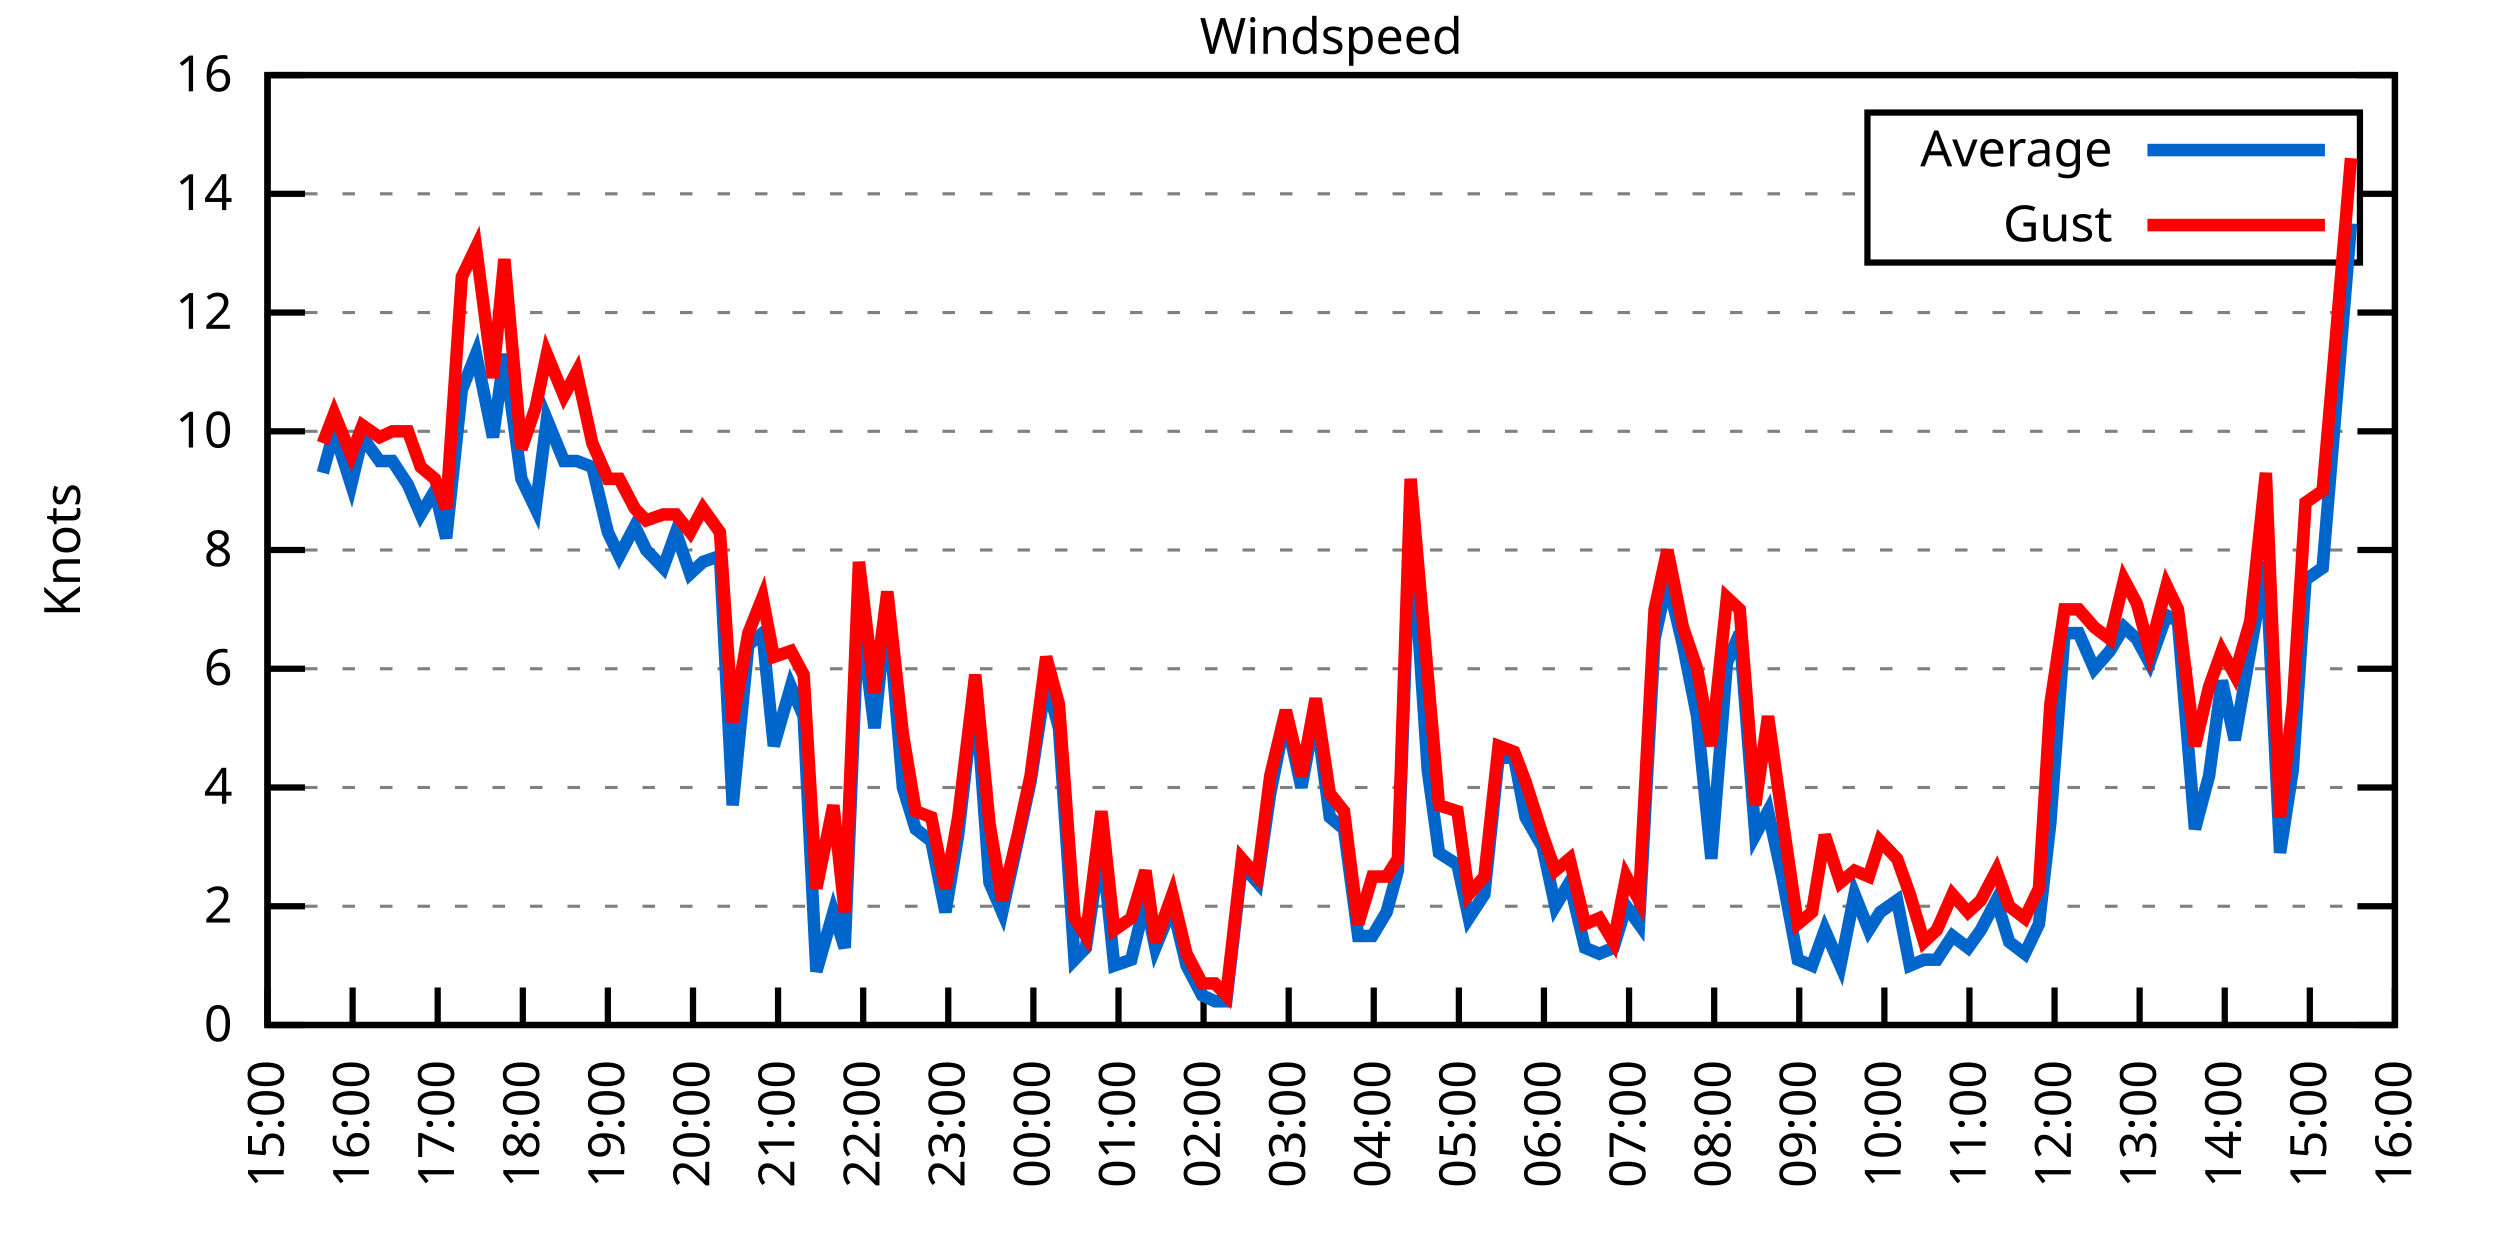
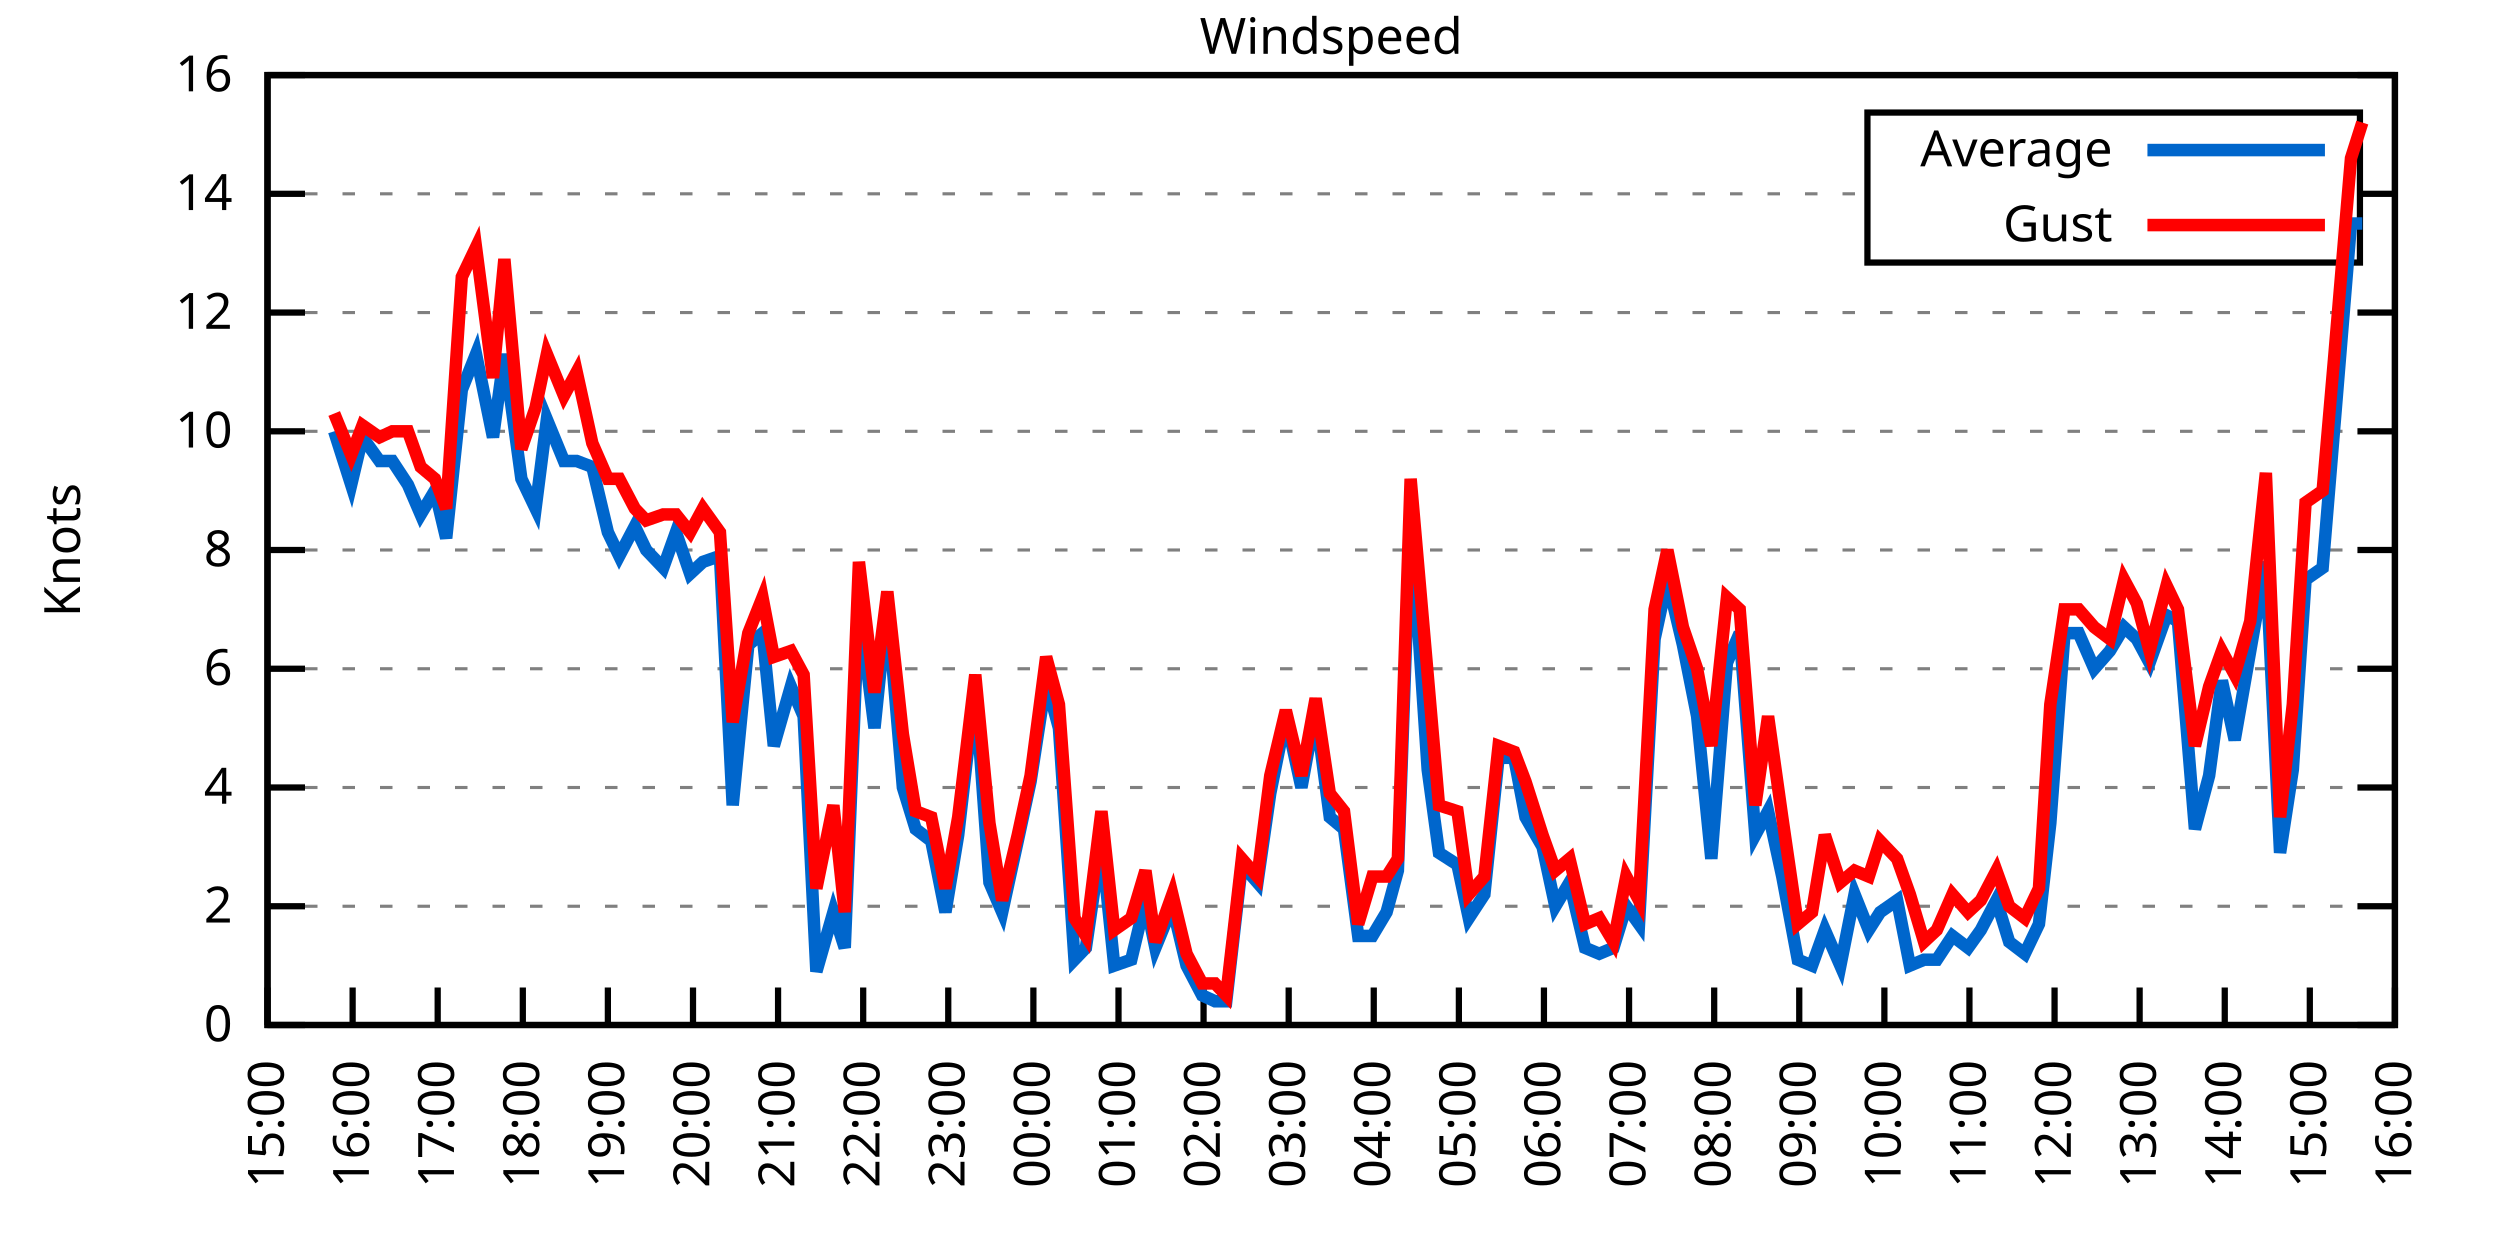
<svg xmlns="http://www.w3.org/2000/svg" xmlns:xlink="http://www.w3.org/1999/xlink" width="400" height="200" viewBox="0 0 400 200">
  <g id="gnuplot_canvas">
    <rect x="0" y="0" width="400" height="200" fill="none" />
    <defs>
      <circle id="gpDot" r="0.5" stroke-width="0.5" stroke="currentColor" />
      <path id="gpPt0" stroke-width="0.333" stroke="currentColor" d="M-1,0 h2 M0,-1 v2" />
      <path id="gpPt1" stroke-width="0.333" stroke="currentColor" d="M-1,-1 L1,1 M1,-1 L-1,1" />
      <path id="gpPt2" stroke-width="0.333" stroke="currentColor" d="M-1,0 L1,0 M0,-1 L0,1 M-1,-1 L1,1 M-1,1 L1,-1" />
      <rect id="gpPt3" stroke-width="0.333" stroke="currentColor" x="-1" y="-1" width="2" height="2" />
      <rect id="gpPt4" stroke-width="0.333" stroke="currentColor" fill="currentColor" x="-1" y="-1" width="2" height="2" />
      <circle id="gpPt5" stroke-width="0.333" stroke="currentColor" cx="0" cy="0" r="1" />
      <use xlink:href="#gpPt5" id="gpPt6" fill="currentColor" stroke="none" />
      <path id="gpPt7" stroke-width="0.333" stroke="currentColor" d="M0,-1.33 L-1.33,0.67 L1.33,0.67 z" />
      <use xlink:href="#gpPt7" id="gpPt8" fill="currentColor" stroke="none" />
      <use xlink:href="#gpPt7" id="gpPt9" stroke="currentColor" transform="rotate(180)" />
      <use xlink:href="#gpPt9" id="gpPt10" fill="currentColor" stroke="none" />
      <use xlink:href="#gpPt3" id="gpPt11" stroke="currentColor" transform="rotate(45)" />
      <use xlink:href="#gpPt11" id="gpPt12" fill="currentColor" stroke="none" />
      <path id="gpPt13" stroke-width="0.333" stroke="currentColor" d="M0,1.330 L1.265,0.411 L0.782,-1.067 L-0.782,-1.076 L-1.265,0.411 z" />
      <use xlink:href="#gpPt13" id="gpPt14" fill="currentColor" stroke="none" />
      <filter id="textbox" filterUnits="objectBoundingBox" x="0" y="0" height="1" width="1">
        <feFlood flood-color="white" flood-opacity="1" result="bgnd" />
        <feComposite in="SourceGraphic" in2="bgnd" operator="atop" />
      </filter>
      <filter id="greybox" filterUnits="objectBoundingBox" x="0" y="0" height="1" width="1">
        <feFlood flood-color="lightgrey" flood-opacity="1" result="grey" />
        <feComposite in="SourceGraphic" in2="grey" operator="atop" />
      </filter>
    </defs>
    <g fill="none" color="white" stroke="currentColor" stroke-width="1.00" stroke-linecap="butt" stroke-linejoin="miter">
</g>
    <g fill="none" color="black" stroke="currentColor" stroke-width="1.00" stroke-linecap="butt" stroke-linejoin="miter">
      <g stroke="none" shape-rendering="crispEdges">
        <polygon fill="rgb(255, 255, 255)" points="42.80,164.00 383.18,164.00 383.18,12.02 42.80,12.02 " />
      </g>
    </g>
    <g fill="none" color="black" stroke="currentColor" stroke-width="1.00" stroke-linecap="butt" stroke-linejoin="miter">
</g>
    <g fill="none" color="black" stroke="black" stroke-width="0.50" stroke-linecap="butt" stroke-linejoin="miter">
</g>
    <g fill="none" color="gray" stroke="currentColor" stroke-width="0.50" stroke-linecap="butt" stroke-linejoin="miter">
      <path stroke="gray" stroke-dasharray="2,4" class="gridline" d="M42.80,164.00 L383.19,164.00  " />
    </g>
    <g fill="none" color="gray" stroke="gray" stroke-width="1.00" stroke-linecap="butt" stroke-linejoin="miter">
</g>
    <g fill="none" color="black" stroke="currentColor" stroke-width="1.00" stroke-linecap="butt" stroke-linejoin="miter">
      <path stroke="black" d="M42.80,164.00 L48.80,164.00 M383.19,164.00 L377.19,164.00  " />
      <g transform="translate(37.20,166.60)" stroke="none" fill="black" font-family="Sans" font-size="8.00" text-anchor="end">
        <text>
          <tspan font-family="Sans"> 0</tspan>
        </text>
      </g>
    </g>
    <g fill="none" color="black" stroke="currentColor" stroke-width="1.00" stroke-linecap="butt" stroke-linejoin="miter">
</g>
    <g fill="none" color="black" stroke="black" stroke-width="0.50" stroke-linecap="butt" stroke-linejoin="miter">
</g>
    <g fill="none" color="gray" stroke="currentColor" stroke-width="0.50" stroke-linecap="butt" stroke-linejoin="miter">
      <path stroke="gray" stroke-dasharray="2,4" class="gridline" d="M42.80,145.00 L383.19,145.00  " />
    </g>
    <g fill="none" color="gray" stroke="gray" stroke-width="1.00" stroke-linecap="butt" stroke-linejoin="miter">
</g>
    <g fill="none" color="black" stroke="currentColor" stroke-width="1.00" stroke-linecap="butt" stroke-linejoin="miter">
      <path stroke="black" d="M42.80,145.00 L48.80,145.00 M383.19,145.00 L377.19,145.00  " />
      <g transform="translate(37.20,147.60)" stroke="none" fill="black" font-family="Sans" font-size="8.00" text-anchor="end">
        <text>
          <tspan font-family="Sans"> 2</tspan>
        </text>
      </g>
    </g>
    <g fill="none" color="black" stroke="currentColor" stroke-width="1.00" stroke-linecap="butt" stroke-linejoin="miter">
</g>
    <g fill="none" color="black" stroke="black" stroke-width="0.50" stroke-linecap="butt" stroke-linejoin="miter">
</g>
    <g fill="none" color="gray" stroke="currentColor" stroke-width="0.50" stroke-linecap="butt" stroke-linejoin="miter">
      <path stroke="gray" stroke-dasharray="2,4" class="gridline" d="M42.80,126.00 L383.19,126.00  " />
    </g>
    <g fill="none" color="gray" stroke="gray" stroke-width="1.00" stroke-linecap="butt" stroke-linejoin="miter">
</g>
    <g fill="none" color="black" stroke="currentColor" stroke-width="1.00" stroke-linecap="butt" stroke-linejoin="miter">
      <path stroke="black" d="M42.80,126.00 L48.80,126.00 M383.19,126.00 L377.19,126.00  " />
      <g transform="translate(37.20,128.60)" stroke="none" fill="black" font-family="Sans" font-size="8.00" text-anchor="end">
        <text>
          <tspan font-family="Sans"> 4</tspan>
        </text>
      </g>
    </g>
    <g fill="none" color="black" stroke="currentColor" stroke-width="1.00" stroke-linecap="butt" stroke-linejoin="miter">
</g>
    <g fill="none" color="black" stroke="black" stroke-width="0.50" stroke-linecap="butt" stroke-linejoin="miter">
</g>
    <g fill="none" color="gray" stroke="currentColor" stroke-width="0.50" stroke-linecap="butt" stroke-linejoin="miter">
      <path stroke="gray" stroke-dasharray="2,4" class="gridline" d="M42.80,107.00 L383.19,107.00  " />
    </g>
    <g fill="none" color="gray" stroke="gray" stroke-width="1.00" stroke-linecap="butt" stroke-linejoin="miter">
</g>
    <g fill="none" color="black" stroke="currentColor" stroke-width="1.00" stroke-linecap="butt" stroke-linejoin="miter">
      <path stroke="black" d="M42.80,107.00 L48.80,107.00 M383.19,107.00 L377.19,107.00  " />
      <g transform="translate(37.20,109.60)" stroke="none" fill="black" font-family="Sans" font-size="8.00" text-anchor="end">
        <text>
          <tspan font-family="Sans"> 6</tspan>
        </text>
      </g>
    </g>
    <g fill="none" color="black" stroke="currentColor" stroke-width="1.00" stroke-linecap="butt" stroke-linejoin="miter">
</g>
    <g fill="none" color="black" stroke="black" stroke-width="0.50" stroke-linecap="butt" stroke-linejoin="miter">
</g>
    <g fill="none" color="gray" stroke="currentColor" stroke-width="0.50" stroke-linecap="butt" stroke-linejoin="miter">
      <path stroke="gray" stroke-dasharray="2,4" class="gridline" d="M42.80,88.00 L383.19,88.00  " />
    </g>
    <g fill="none" color="gray" stroke="gray" stroke-width="1.00" stroke-linecap="butt" stroke-linejoin="miter">
</g>
    <g fill="none" color="black" stroke="currentColor" stroke-width="1.00" stroke-linecap="butt" stroke-linejoin="miter">
      <path stroke="black" d="M42.80,88.00 L48.80,88.00 M383.19,88.00 L377.19,88.00  " />
      <g transform="translate(37.20,90.60)" stroke="none" fill="black" font-family="Sans" font-size="8.00" text-anchor="end">
        <text>
          <tspan font-family="Sans"> 8</tspan>
        </text>
      </g>
    </g>
    <g fill="none" color="black" stroke="currentColor" stroke-width="1.00" stroke-linecap="butt" stroke-linejoin="miter">
</g>
    <g fill="none" color="black" stroke="black" stroke-width="0.50" stroke-linecap="butt" stroke-linejoin="miter">
</g>
    <g fill="none" color="gray" stroke="currentColor" stroke-width="0.50" stroke-linecap="butt" stroke-linejoin="miter">
      <path stroke="gray" stroke-dasharray="2,4" class="gridline" d="M42.80,69.01 L383.19,69.01  " />
    </g>
    <g fill="none" color="gray" stroke="gray" stroke-width="1.00" stroke-linecap="butt" stroke-linejoin="miter">
</g>
    <g fill="none" color="black" stroke="currentColor" stroke-width="1.00" stroke-linecap="butt" stroke-linejoin="miter">
      <path stroke="black" d="M42.80,69.01 L48.80,69.01 M383.19,69.01 L377.19,69.01  " />
      <g transform="translate(37.20,71.61)" stroke="none" fill="black" font-family="Sans" font-size="8.00" text-anchor="end">
        <text>
          <tspan font-family="Sans"> 10</tspan>
        </text>
      </g>
    </g>
    <g fill="none" color="black" stroke="currentColor" stroke-width="1.00" stroke-linecap="butt" stroke-linejoin="miter">
</g>
    <g fill="none" color="black" stroke="black" stroke-width="0.50" stroke-linecap="butt" stroke-linejoin="miter">
</g>
    <g fill="none" color="gray" stroke="currentColor" stroke-width="0.50" stroke-linecap="butt" stroke-linejoin="miter">
      <path stroke="gray" stroke-dasharray="2,4" class="gridline" d="M42.80,50.01 L383.19,50.01  " />
    </g>
    <g fill="none" color="gray" stroke="gray" stroke-width="1.00" stroke-linecap="butt" stroke-linejoin="miter">
</g>
    <g fill="none" color="black" stroke="currentColor" stroke-width="1.00" stroke-linecap="butt" stroke-linejoin="miter">
      <path stroke="black" d="M42.80,50.01 L48.80,50.01 M383.19,50.01 L377.19,50.01  " />
      <g transform="translate(37.20,52.61)" stroke="none" fill="black" font-family="Sans" font-size="8.00" text-anchor="end">
        <text>
          <tspan font-family="Sans"> 12</tspan>
        </text>
      </g>
    </g>
    <g fill="none" color="black" stroke="currentColor" stroke-width="1.00" stroke-linecap="butt" stroke-linejoin="miter">
</g>
    <g fill="none" color="black" stroke="black" stroke-width="0.50" stroke-linecap="butt" stroke-linejoin="miter">
</g>
    <g fill="none" color="gray" stroke="currentColor" stroke-width="0.50" stroke-linecap="butt" stroke-linejoin="miter">
      <path stroke="gray" stroke-dasharray="2,4" class="gridline" d="M42.80,31.01 L298.79,31.01 M377.59,31.01 L383.19,31.01  " />
    </g>
    <g fill="none" color="gray" stroke="gray" stroke-width="1.00" stroke-linecap="butt" stroke-linejoin="miter">
</g>
    <g fill="none" color="black" stroke="currentColor" stroke-width="1.00" stroke-linecap="butt" stroke-linejoin="miter">
      <path stroke="black" d="M42.80,31.01 L48.80,31.01 M383.19,31.01 L377.19,31.01  " />
      <g transform="translate(37.20,33.61)" stroke="none" fill="black" font-family="Sans" font-size="8.00" text-anchor="end">
        <text>
          <tspan font-family="Sans"> 14</tspan>
        </text>
      </g>
    </g>
    <g fill="none" color="black" stroke="currentColor" stroke-width="1.00" stroke-linecap="butt" stroke-linejoin="miter">
</g>
    <g fill="none" color="black" stroke="black" stroke-width="0.50" stroke-linecap="butt" stroke-linejoin="miter">
</g>
    <g fill="none" color="gray" stroke="currentColor" stroke-width="0.50" stroke-linecap="butt" stroke-linejoin="miter">
      <path stroke="gray" stroke-dasharray="2,4" class="gridline" d="M42.80,12.01 L383.19,12.01  " />
    </g>
    <g fill="none" color="gray" stroke="gray" stroke-width="1.00" stroke-linecap="butt" stroke-linejoin="miter">
</g>
    <g fill="none" color="black" stroke="currentColor" stroke-width="1.00" stroke-linecap="butt" stroke-linejoin="miter">
      <path stroke="black" d="M42.80,12.01 L48.80,12.01 M383.19,12.01 L377.19,12.01  " />
      <g transform="translate(37.20,14.61)" stroke="none" fill="black" font-family="Sans" font-size="8.00" text-anchor="end">
        <text>
          <tspan font-family="Sans"> 16</tspan>
        </text>
      </g>
    </g>
    <g fill="none" color="black" stroke="currentColor" stroke-width="1.00" stroke-linecap="butt" stroke-linejoin="miter">
      <path stroke="black" d="M42.80,164.00 L42.80,158.00  " />
      <g transform="translate(45.40,169.60) rotate(270.00)" stroke="none" fill="black" font-family="Sans" font-size="8.00" text-anchor="end">
        <text>
          <tspan font-family="Sans">15:00</tspan>
        </text>
      </g>
    </g>
    <g fill="none" color="black" stroke="currentColor" stroke-width="1.00" stroke-linecap="butt" stroke-linejoin="miter">
      <path stroke="black" d="M56.42,164.00 L56.42,158.00  " />
      <g transform="translate(59.02,169.60) rotate(270.00)" stroke="none" fill="black" font-family="Sans" font-size="8.00" text-anchor="end">
        <text>
          <tspan font-family="Sans">16:00</tspan>
        </text>
      </g>
    </g>
    <g fill="none" color="black" stroke="currentColor" stroke-width="1.00" stroke-linecap="butt" stroke-linejoin="miter">
      <path stroke="black" d="M70.03,164.00 L70.03,158.00  " />
      <g transform="translate(72.63,169.60) rotate(270.00)" stroke="none" fill="black" font-family="Sans" font-size="8.00" text-anchor="end">
        <text>
          <tspan font-family="Sans">17:00</tspan>
        </text>
      </g>
    </g>
    <g fill="none" color="black" stroke="currentColor" stroke-width="1.00" stroke-linecap="butt" stroke-linejoin="miter">
      <path stroke="black" d="M83.65,164.00 L83.65,158.00  " />
      <g transform="translate(86.25,169.60) rotate(270.00)" stroke="none" fill="black" font-family="Sans" font-size="8.00" text-anchor="end">
        <text>
          <tspan font-family="Sans">18:00</tspan>
        </text>
      </g>
    </g>
    <g fill="none" color="black" stroke="currentColor" stroke-width="1.00" stroke-linecap="butt" stroke-linejoin="miter">
      <path stroke="black" d="M97.26,164.00 L97.26,158.00  " />
      <g transform="translate(99.86,169.60) rotate(270.00)" stroke="none" fill="black" font-family="Sans" font-size="8.00" text-anchor="end">
        <text>
          <tspan font-family="Sans">19:00</tspan>
        </text>
      </g>
    </g>
    <g fill="none" color="black" stroke="currentColor" stroke-width="1.00" stroke-linecap="butt" stroke-linejoin="miter">
      <path stroke="black" d="M110.88,164.00 L110.88,158.00  " />
      <g transform="translate(113.48,169.60) rotate(270.00)" stroke="none" fill="black" font-family="Sans" font-size="8.00" text-anchor="end">
        <text>
          <tspan font-family="Sans">20:00</tspan>
        </text>
      </g>
    </g>
    <g fill="none" color="black" stroke="currentColor" stroke-width="1.00" stroke-linecap="butt" stroke-linejoin="miter">
      <path stroke="black" d="M124.49,164.00 L124.49,158.00  " />
      <g transform="translate(127.09,169.60) rotate(270.00)" stroke="none" fill="black" font-family="Sans" font-size="8.00" text-anchor="end">
        <text>
          <tspan font-family="Sans">21:00</tspan>
        </text>
      </g>
    </g>
    <g fill="none" color="black" stroke="currentColor" stroke-width="1.00" stroke-linecap="butt" stroke-linejoin="miter">
      <path stroke="black" d="M138.11,164.00 L138.11,158.00  " />
      <g transform="translate(140.71,169.60) rotate(270.00)" stroke="none" fill="black" font-family="Sans" font-size="8.00" text-anchor="end">
        <text>
          <tspan font-family="Sans">22:00</tspan>
        </text>
      </g>
    </g>
    <g fill="none" color="black" stroke="currentColor" stroke-width="1.00" stroke-linecap="butt" stroke-linejoin="miter">
      <path stroke="black" d="M151.72,164.00 L151.72,158.00  " />
      <g transform="translate(154.32,169.60) rotate(270.00)" stroke="none" fill="black" font-family="Sans" font-size="8.00" text-anchor="end">
        <text>
          <tspan font-family="Sans">23:00</tspan>
        </text>
      </g>
    </g>
    <g fill="none" color="black" stroke="currentColor" stroke-width="1.00" stroke-linecap="butt" stroke-linejoin="miter">
      <path stroke="black" d="M165.34,164.00 L165.34,158.00  " />
      <g transform="translate(167.94,169.60) rotate(270.00)" stroke="none" fill="black" font-family="Sans" font-size="8.00" text-anchor="end">
        <text>
          <tspan font-family="Sans">00:00</tspan>
        </text>
      </g>
    </g>
    <g fill="none" color="black" stroke="currentColor" stroke-width="1.00" stroke-linecap="butt" stroke-linejoin="miter">
      <path stroke="black" d="M178.96,164.00 L178.96,158.00  " />
      <g transform="translate(181.56,169.60) rotate(270.00)" stroke="none" fill="black" font-family="Sans" font-size="8.00" text-anchor="end">
        <text>
          <tspan font-family="Sans">01:00</tspan>
        </text>
      </g>
    </g>
    <g fill="none" color="black" stroke="currentColor" stroke-width="1.00" stroke-linecap="butt" stroke-linejoin="miter">
      <path stroke="black" d="M192.57,164.00 L192.57,158.00  " />
      <g transform="translate(195.17,169.60) rotate(270.00)" stroke="none" fill="black" font-family="Sans" font-size="8.00" text-anchor="end">
        <text>
          <tspan font-family="Sans">02:00</tspan>
        </text>
      </g>
    </g>
    <g fill="none" color="black" stroke="currentColor" stroke-width="1.00" stroke-linecap="butt" stroke-linejoin="miter">
      <path stroke="black" d="M206.19,164.00 L206.19,158.00  " />
      <g transform="translate(208.79,169.60) rotate(270.00)" stroke="none" fill="black" font-family="Sans" font-size="8.00" text-anchor="end">
        <text>
          <tspan font-family="Sans">03:00</tspan>
        </text>
      </g>
    </g>
    <g fill="none" color="black" stroke="currentColor" stroke-width="1.00" stroke-linecap="butt" stroke-linejoin="miter">
      <path stroke="black" d="M219.80,164.00 L219.80,158.00  " />
      <g transform="translate(222.40,169.60) rotate(270.00)" stroke="none" fill="black" font-family="Sans" font-size="8.00" text-anchor="end">
        <text>
          <tspan font-family="Sans">04:00</tspan>
        </text>
      </g>
    </g>
    <g fill="none" color="black" stroke="currentColor" stroke-width="1.00" stroke-linecap="butt" stroke-linejoin="miter">
      <path stroke="black" d="M233.42,164.00 L233.42,158.00  " />
      <g transform="translate(236.02,169.60) rotate(270.00)" stroke="none" fill="black" font-family="Sans" font-size="8.00" text-anchor="end">
        <text>
          <tspan font-family="Sans">05:00</tspan>
        </text>
      </g>
    </g>
    <g fill="none" color="black" stroke="currentColor" stroke-width="1.00" stroke-linecap="butt" stroke-linejoin="miter">
      <path stroke="black" d="M247.03,164.00 L247.03,158.00  " />
      <g transform="translate(249.63,169.60) rotate(270.00)" stroke="none" fill="black" font-family="Sans" font-size="8.00" text-anchor="end">
        <text>
          <tspan font-family="Sans">06:00</tspan>
        </text>
      </g>
    </g>
    <g fill="none" color="black" stroke="currentColor" stroke-width="1.00" stroke-linecap="butt" stroke-linejoin="miter">
      <path stroke="black" d="M260.65,164.00 L260.65,158.00  " />
      <g transform="translate(263.25,169.60) rotate(270.00)" stroke="none" fill="black" font-family="Sans" font-size="8.00" text-anchor="end">
        <text>
          <tspan font-family="Sans">07:00</tspan>
        </text>
      </g>
    </g>
    <g fill="none" color="black" stroke="currentColor" stroke-width="1.00" stroke-linecap="butt" stroke-linejoin="miter">
      <path stroke="black" d="M274.27,164.00 L274.27,158.00  " />
      <g transform="translate(276.87,169.60) rotate(270.00)" stroke="none" fill="black" font-family="Sans" font-size="8.00" text-anchor="end">
        <text>
          <tspan font-family="Sans">08:00</tspan>
        </text>
      </g>
    </g>
    <g fill="none" color="black" stroke="currentColor" stroke-width="1.00" stroke-linecap="butt" stroke-linejoin="miter">
      <path stroke="black" d="M287.88,164.00 L287.88,158.00  " />
      <g transform="translate(290.48,169.60) rotate(270.00)" stroke="none" fill="black" font-family="Sans" font-size="8.00" text-anchor="end">
        <text>
          <tspan font-family="Sans">09:00</tspan>
        </text>
      </g>
    </g>
    <g fill="none" color="black" stroke="currentColor" stroke-width="1.00" stroke-linecap="butt" stroke-linejoin="miter">
      <path stroke="black" d="M301.50,164.00 L301.50,158.00  " />
      <g transform="translate(304.10,169.60) rotate(270.00)" stroke="none" fill="black" font-family="Sans" font-size="8.00" text-anchor="end">
        <text>
          <tspan font-family="Sans">10:00</tspan>
        </text>
      </g>
    </g>
    <g fill="none" color="black" stroke="currentColor" stroke-width="1.00" stroke-linecap="butt" stroke-linejoin="miter">
      <path stroke="black" d="M315.11,164.00 L315.11,158.00  " />
      <g transform="translate(317.71,169.60) rotate(270.00)" stroke="none" fill="black" font-family="Sans" font-size="8.00" text-anchor="end">
        <text>
          <tspan font-family="Sans">11:00</tspan>
        </text>
      </g>
    </g>
    <g fill="none" color="black" stroke="currentColor" stroke-width="1.00" stroke-linecap="butt" stroke-linejoin="miter">
      <path stroke="black" d="M328.73,164.00 L328.73,158.00  " />
      <g transform="translate(331.33,169.60) rotate(270.00)" stroke="none" fill="black" font-family="Sans" font-size="8.00" text-anchor="end">
        <text>
          <tspan font-family="Sans">12:00</tspan>
        </text>
      </g>
    </g>
    <g fill="none" color="black" stroke="currentColor" stroke-width="1.00" stroke-linecap="butt" stroke-linejoin="miter">
      <path stroke="black" d="M342.34,164.00 L342.34,158.00  " />
      <g transform="translate(344.94,169.60) rotate(270.00)" stroke="none" fill="black" font-family="Sans" font-size="8.00" text-anchor="end">
        <text>
          <tspan font-family="Sans">13:00</tspan>
        </text>
      </g>
    </g>
    <g fill="none" color="black" stroke="currentColor" stroke-width="1.00" stroke-linecap="butt" stroke-linejoin="miter">
      <path stroke="black" d="M355.96,164.00 L355.96,158.00  " />
      <g transform="translate(358.56,169.60) rotate(270.00)" stroke="none" fill="black" font-family="Sans" font-size="8.00" text-anchor="end">
        <text>
          <tspan font-family="Sans">14:00</tspan>
        </text>
      </g>
    </g>
    <g fill="none" color="black" stroke="currentColor" stroke-width="1.00" stroke-linecap="butt" stroke-linejoin="miter">
      <path stroke="black" d="M369.57,164.00 L369.57,158.00  " />
      <g transform="translate(372.17,169.60) rotate(270.00)" stroke="none" fill="black" font-family="Sans" font-size="8.00" text-anchor="end">
        <text>
          <tspan font-family="Sans">15:00</tspan>
        </text>
      </g>
    </g>
    <g fill="none" color="black" stroke="currentColor" stroke-width="1.00" stroke-linecap="butt" stroke-linejoin="miter">
      <path stroke="black" d="M383.19,164.00 L383.19,158.00  " />
      <g transform="translate(385.79,169.60) rotate(270.00)" stroke="none" fill="black" font-family="Sans" font-size="8.00" text-anchor="end">
        <text>
          <tspan font-family="Sans">16:00</tspan>
        </text>
      </g>
    </g>
    <g fill="none" color="black" stroke="currentColor" stroke-width="1.00" stroke-linecap="butt" stroke-linejoin="miter">
</g>
    <g fill="none" color="black" stroke="currentColor" stroke-width="1.00" stroke-linecap="butt" stroke-linejoin="miter">
      <path stroke="black" d="M42.80,12.01 L42.80,164.00 L383.19,164.00 L383.19,12.01 L42.80,12.01 Z  " />
    </g>
    <g fill="none" color="black" stroke="currentColor" stroke-width="1.00" stroke-linecap="butt" stroke-linejoin="miter">
</g>
    <g fill="none" color="black" stroke="currentColor" stroke-width="1.00" stroke-linecap="butt" stroke-linejoin="miter">
      <path stroke="black" d="M298.79,42.01 L298.79,18.01 L377.59,18.01 L377.59,42.01 L298.79,42.01 Z  " />
    </g>
    <g id="Windspeed_plot_1">
      <g fill="none" color="white" stroke="black" stroke-width="2.00" stroke-linecap="butt" stroke-linejoin="miter">
</g>
      <g fill="none" color="black" stroke="currentColor" stroke-width="2.00" stroke-linecap="butt" stroke-linejoin="miter">
        <g transform="translate(337.99,26.61)" stroke="none" fill="black" font-family="Sans" font-size="8.00" text-anchor="end">
          <text>
            <tspan font-family="Sans">Average</tspan>
          </text>
        </g>
      </g>
      <g fill="none" color="black" stroke="currentColor" stroke-width="2.00" stroke-linecap="butt" stroke-linejoin="miter">
-         <path stroke="rgb(  0, 102, 204)" d="M343.59,24.01 L371.99,24.01 M51.65,75.66 L53.47,69.01 L56.19,77.56 L58.00,69.96 L60.73,73.76 L62.77,73.76   L65.27,77.56 L67.31,82.31 L69.58,78.51 L71.39,86.11 L73.89,62.36 L76.16,56.66 L78.88,69.96 L80.70,56.66   L83.42,76.61 L85.69,81.36 L87.50,67.11 L90.23,73.76 L92.27,73.76 L94.77,74.71 L97.26,85.16 L99.08,88.95   L101.57,84.21 L103.39,88.00 L106.11,90.85 L108.15,85.16 L110.42,91.80 L112.47,89.90 L115.19,88.95 L117.23,128.85   L119.73,103.20 L122.00,101.30 L123.81,119.35 L126.54,109.85 L128.58,114.60 L130.62,155.45 L133.34,145.95 L135.16,151.65   L137.43,96.55 L139.92,116.50 L141.97,96.55 L144.46,126.00 L146.51,132.65 L149.00,134.55 L151.27,145.95 L153.31,133.60   L156.04,109.85 L158.31,141.20 L160.35,145.95 L162.84,134.55 L164.89,125.05 L167.38,108.90 L169.43,116.50 L171.92,153.55   L173.74,151.65 L176.23,134.55 L178.28,154.50 L181.00,153.55 L183.27,144.05 L184.86,151.65 L187.58,145.00 L189.85,154.50   L192.34,159.25 L194.39,160.20 L196.20,160.20 L198.70,138.35 L201.19,141.20 L203.24,126.95 L205.73,114.60 L208.23,126.00   L210.50,113.65 L212.77,130.75 L215.04,132.65 L217.31,149.75 L219.58,149.75 L221.85,145.95 L223.66,139.30 L225.70,82.31   L228.43,123.15 L230.24,136.45 L233.19,138.35 L235.01,146.90 L237.50,143.10 L239.77,121.25 L242.27,121.25 L244.08,130.75   L246.81,135.50 L248.85,145.00 L251.12,141.20 L253.61,151.65 L255.88,152.60 L258.15,151.65 L260.20,145.00 L262.24,147.85   L264.73,102.25 L266.78,92.75 L269.27,103.20 L271.54,114.60 L273.81,137.40 L276.31,106.05 L278.35,101.30 L280.85,133.60   L282.89,129.80 L285.16,140.25 L287.65,153.55 L289.92,154.50 L291.97,148.80 L294.46,154.50 L296.73,143.10 L299.00,148.80   L300.82,145.95 L303.54,144.05 L305.58,154.50 L307.85,153.55 L309.89,153.55 L312.39,149.75 L314.89,151.65 L316.93,148.80   L319.42,144.05 L321.47,150.70 L323.96,152.60 L326.23,147.85 L328.05,131.70 L330.32,101.30 L332.59,101.30 L335.08,107.00   L337.58,104.15 L339.85,100.35 L341.89,102.25 L343.93,106.05 L346.65,98.45 L348.47,99.40 L351.19,132.65 L353.46,124.10   L355.50,108.90 L357.55,118.40 L360.04,104.15 L362.54,89.90 L364.81,136.45 L366.85,123.15 L368.89,92.75 L371.62,90.85   L373.43,69.01 L376.16,35.76  " />
+         <path stroke="rgb(  0, 102, 204)" d="M343.59,24.01 L371.99,24.01 M53.47,69.01 L56.19,77.56 L58.00,69.96 L60.73,73.76 L62.77,73.76 L65.27,77.56   L67.31,82.31 L69.58,78.51 L71.39,86.11 L73.89,62.36 L76.16,56.66 L78.88,69.96 L80.70,56.66 L83.42,76.61   L85.69,81.36 L87.50,67.11 L90.23,73.76 L92.27,73.76 L94.77,74.71 L97.26,85.16 L99.08,88.95 L101.57,84.21   L103.39,88.00 L106.11,90.85 L108.15,85.16 L110.42,91.80 L112.47,89.90 L115.19,88.95 L117.23,128.85 L119.73,103.20   L122.00,101.30 L123.81,119.35 L126.54,109.85 L128.58,114.60 L130.62,155.45 L133.34,145.95 L135.16,151.65 L137.43,96.55   L139.92,116.50 L141.97,96.55 L144.46,126.00 L146.51,132.65 L149.00,134.55 L151.27,145.95 L153.31,133.60 L156.04,109.85   L158.31,141.20 L160.35,145.95 L162.84,134.55 L164.89,125.05 L167.38,108.90 L169.43,116.50 L171.92,153.55 L173.74,151.65   L176.23,134.55 L178.28,154.50 L181.00,153.55 L183.27,144.05 L184.86,151.65 L187.58,145.00 L189.85,154.50 L192.34,159.25   L194.39,160.20 L196.20,160.20 L198.70,138.35 L201.19,141.20 L203.24,126.95 L205.73,114.60 L208.23,126.00 L210.50,113.65   L212.77,130.75 L215.04,132.65 L217.31,149.75 L219.58,149.75 L221.85,145.95 L223.66,139.30 L225.70,82.31 L228.43,123.15   L230.24,136.45 L233.19,138.35 L235.01,146.90 L237.50,143.10 L239.77,121.25 L242.27,121.25 L244.08,130.75 L246.81,135.50   L248.85,145.00 L251.12,141.20 L253.61,151.65 L255.88,152.60 L258.15,151.65 L260.20,145.00 L262.24,147.85 L264.73,102.25   L266.78,92.75 L269.27,103.20 L271.54,114.60 L273.81,137.40 L276.31,106.05 L278.35,101.30 L280.85,133.60 L282.89,129.80   L285.16,140.25 L287.65,153.55 L289.92,154.50 L291.97,148.80 L294.46,154.50 L296.73,143.10 L299.00,148.80 L300.82,145.95   L303.54,144.05 L305.58,154.50 L307.85,153.55 L309.89,153.55 L312.39,149.75 L314.89,151.65 L316.93,148.80 L319.42,144.05   L321.47,150.70 L323.96,152.60 L326.23,147.85 L328.05,131.70 L330.32,101.30 L332.59,101.30 L335.08,107.00 L337.58,104.15   L339.85,100.35 L341.89,102.25 L343.93,106.05 L346.65,98.45 L348.47,99.40 L351.19,132.65 L353.46,124.10 L355.50,108.90   L357.55,118.40 L360.04,104.15 L362.54,89.90 L364.81,136.45 L366.85,123.15 L368.89,92.75 L371.62,90.85 L373.43,69.01   L376.16,35.76 L377.97,35.76  " />
      </g>
    </g>
    <g id="Windspeed_plot_2">
      <g fill="none" color="black" stroke="currentColor" stroke-width="2.00" stroke-linecap="butt" stroke-linejoin="miter">
        <g transform="translate(337.99,38.61)" stroke="none" fill="black" font-family="Sans" font-size="8.00" text-anchor="end">
          <text>
            <tspan font-family="Sans">Gust</tspan>
          </text>
        </g>
      </g>
      <g fill="none" color="black" stroke="currentColor" stroke-width="2.00" stroke-linecap="butt" stroke-linejoin="miter">
-         <path stroke="rgb(255,   0,   0)" d="M343.59,36.01 L371.99,36.01 M51.65,70.91 L53.47,66.16 L56.19,72.81 L58.00,68.06 L60.73,69.96 L62.77,69.01   L65.27,69.01 L67.31,74.71 L69.58,76.61 L71.39,81.36 L73.89,44.31 L76.16,39.56 L78.88,60.46 L80.70,41.46   L83.42,71.86 L85.69,65.21 L87.50,56.66 L90.23,63.31 L92.27,59.51 L94.77,70.91 L97.26,76.61 L99.08,76.61   L101.57,81.36 L103.39,83.26 L106.11,82.31 L108.15,82.31 L110.42,85.16 L112.47,81.36 L115.19,85.16 L117.23,115.55   L119.73,101.30 L122.00,95.60 L123.81,105.10 L126.54,104.15 L128.58,107.95 L130.62,142.15 L133.34,128.85 L135.16,145.95   L137.43,89.90 L139.92,110.80 L141.97,94.65 L144.46,117.45 L146.51,129.80 L149.00,130.75 L151.27,142.15 L153.31,130.75   L156.04,107.95 L158.31,131.70 L160.35,144.05 L162.84,133.60 L164.89,124.10 L167.38,105.10 L169.43,112.70 L171.92,146.90   L173.74,149.75 L176.23,129.80 L178.28,148.80 L181.00,146.90 L183.27,139.30 L184.86,150.70 L187.58,143.10 L189.85,152.60   L192.34,157.35 L194.39,157.35 L196.20,159.25 L198.70,137.40 L201.19,140.25 L203.24,124.10 L205.73,113.65 L208.23,124.10   L210.50,111.75 L212.77,126.95 L215.04,129.80 L217.31,147.85 L219.58,140.25 L221.85,140.25 L223.66,137.40 L225.70,76.61   L228.43,107.95 L230.24,128.85 L233.19,129.80 L235.01,143.10 L237.50,140.25 L239.77,119.35 L242.27,120.30 L244.08,125.05   L246.81,133.60 L248.85,139.30 L251.12,137.40 L253.61,147.85 L255.88,146.90 L258.15,150.70 L260.20,140.25 L262.24,144.05   L264.73,97.50 L266.78,88.00 L269.27,100.35 L271.54,107.00 L273.81,119.35 L276.31,95.60 L278.35,97.50 L280.85,128.85   L282.89,114.60 L285.16,130.75 L287.65,147.85 L289.92,145.95 L291.97,133.60 L294.46,141.20 L296.73,139.30 L299.00,140.25   L300.82,134.55 L303.54,137.40 L305.58,143.10 L307.85,150.70 L309.89,148.80 L312.39,143.10 L314.89,145.95 L316.93,144.05   L319.42,139.30 L321.47,145.00 L323.96,146.90 L326.23,142.15 L328.05,112.70 L330.32,97.50 L332.59,97.50 L335.08,100.35   L337.58,102.25 L339.85,92.75 L341.89,96.55 L343.93,104.15 L346.65,93.70 L348.47,97.50 L351.19,119.35 L353.46,109.85   L355.50,104.15 L357.55,107.95 L360.04,99.40 L362.54,75.66 L364.81,130.75 L366.85,112.70 L368.89,80.41 L371.62,78.51   L373.43,57.61 L376.16,25.31  " />
+         <path stroke="rgb(255,   0,   0)" d="M343.59,36.01 L371.99,36.01 M53.47,66.16 L56.19,72.81 L58.00,68.06 L60.73,69.96 L62.77,69.01 L65.27,69.01   L67.31,74.71 L69.58,76.61 L71.39,81.36 L73.89,44.31 L76.16,39.56 L78.88,60.46 L80.70,41.46 L83.42,71.86   L85.69,65.21 L87.50,56.66 L90.23,63.31 L92.27,59.51 L94.77,70.91 L97.26,76.61 L99.08,76.61 L101.57,81.36   L103.39,83.26 L106.11,82.31 L108.15,82.31 L110.42,85.16 L112.47,81.36 L115.19,85.16 L117.23,115.55 L119.73,101.30   L122.00,95.60 L123.81,105.10 L126.54,104.15 L128.58,107.95 L130.62,142.15 L133.34,128.85 L135.16,145.95 L137.43,89.90   L139.92,110.80 L141.97,94.65 L144.46,117.45 L146.51,129.80 L149.00,130.75 L151.27,142.15 L153.31,130.75 L156.04,107.95   L158.31,131.70 L160.35,144.05 L162.84,133.60 L164.89,124.10 L167.38,105.10 L169.43,112.70 L171.92,146.90 L173.74,149.75   L176.23,129.80 L178.28,148.80 L181.00,146.90 L183.27,139.30 L184.86,150.70 L187.58,143.10 L189.85,152.60 L192.34,157.35   L194.39,157.35 L196.20,159.25 L198.70,137.40 L201.19,140.25 L203.24,124.10 L205.73,113.65 L208.23,124.10 L210.50,111.75   L212.77,126.95 L215.04,129.80 L217.31,147.85 L219.58,140.25 L221.85,140.25 L223.66,137.40 L225.70,76.61 L228.43,107.95   L230.24,128.85 L233.19,129.80 L235.01,143.10 L237.50,140.25 L239.77,119.35 L242.27,120.30 L244.08,125.05 L246.81,133.60   L248.85,139.30 L251.12,137.40 L253.61,147.85 L255.88,146.90 L258.15,150.70 L260.20,140.25 L262.24,144.05 L264.73,97.50   L266.78,88.00 L269.27,100.35 L271.54,107.00 L273.81,119.35 L276.31,95.60 L278.35,97.50 L280.85,128.85 L282.89,114.60   L285.16,130.75 L287.65,147.85 L289.92,145.95 L291.97,133.60 L294.46,141.20 L296.73,139.30 L299.00,140.25 L300.82,134.55   L303.54,137.40 L305.58,143.10 L307.85,150.70 L309.89,148.80 L312.39,143.10 L314.89,145.95 L316.93,144.05 L319.42,139.30   L321.47,145.00 L323.96,146.90 L326.23,142.15 L328.05,112.70 L330.32,97.50 L332.59,97.50 L335.08,100.35 L337.58,102.25   L339.85,92.75 L341.89,96.55 L343.93,104.15 L346.65,93.70 L348.47,97.50 L351.19,119.35 L353.46,109.85 L355.50,104.15   L357.55,107.95 L360.04,99.40 L362.54,75.66 L364.81,130.75 L366.85,112.70 L368.89,80.41 L371.62,78.51 L373.43,57.61   L376.16,25.31 L377.97,19.61  " />
      </g>
    </g>
    <g fill="none" color="black" stroke="currentColor" stroke-width="2.00" stroke-linecap="butt" stroke-linejoin="miter">
</g>
    <g fill="none" color="black" stroke="black" stroke-width="1.00" stroke-linecap="butt" stroke-linejoin="miter">
</g>
    <g fill="none" color="black" stroke="currentColor" stroke-width="1.00" stroke-linecap="butt" stroke-linejoin="miter">
      <path stroke="black" d="M42.80,12.01 L42.80,164.00 L383.19,164.00 L383.19,12.01 L42.80,12.01 Z  " />
      <g transform="translate(12.80,88.01) rotate(270.00)" stroke="none" fill="black" font-family="Sans" font-size="8.00" text-anchor="middle">
        <text>
          <tspan font-family="Sans">Knots</tspan>
        </text>
      </g>
    </g>
    <g fill="none" color="black" stroke="currentColor" stroke-width="1.00" stroke-linecap="butt" stroke-linejoin="miter">
</g>
    <g fill="none" color="black" stroke="currentColor" stroke-width="1.00" stroke-linecap="butt" stroke-linejoin="miter">
      <g transform="translate(212.99,8.61)" stroke="none" fill="black" font-family="Sans" font-size="8.00" text-anchor="middle">
        <text>
          <tspan font-family="Sans">Windspeed</tspan>
        </text>
      </g>
    </g>
    <g fill="none" color="black" stroke="currentColor" stroke-width="1.00" stroke-linecap="butt" stroke-linejoin="miter">
</g>
  </g>
</svg>
